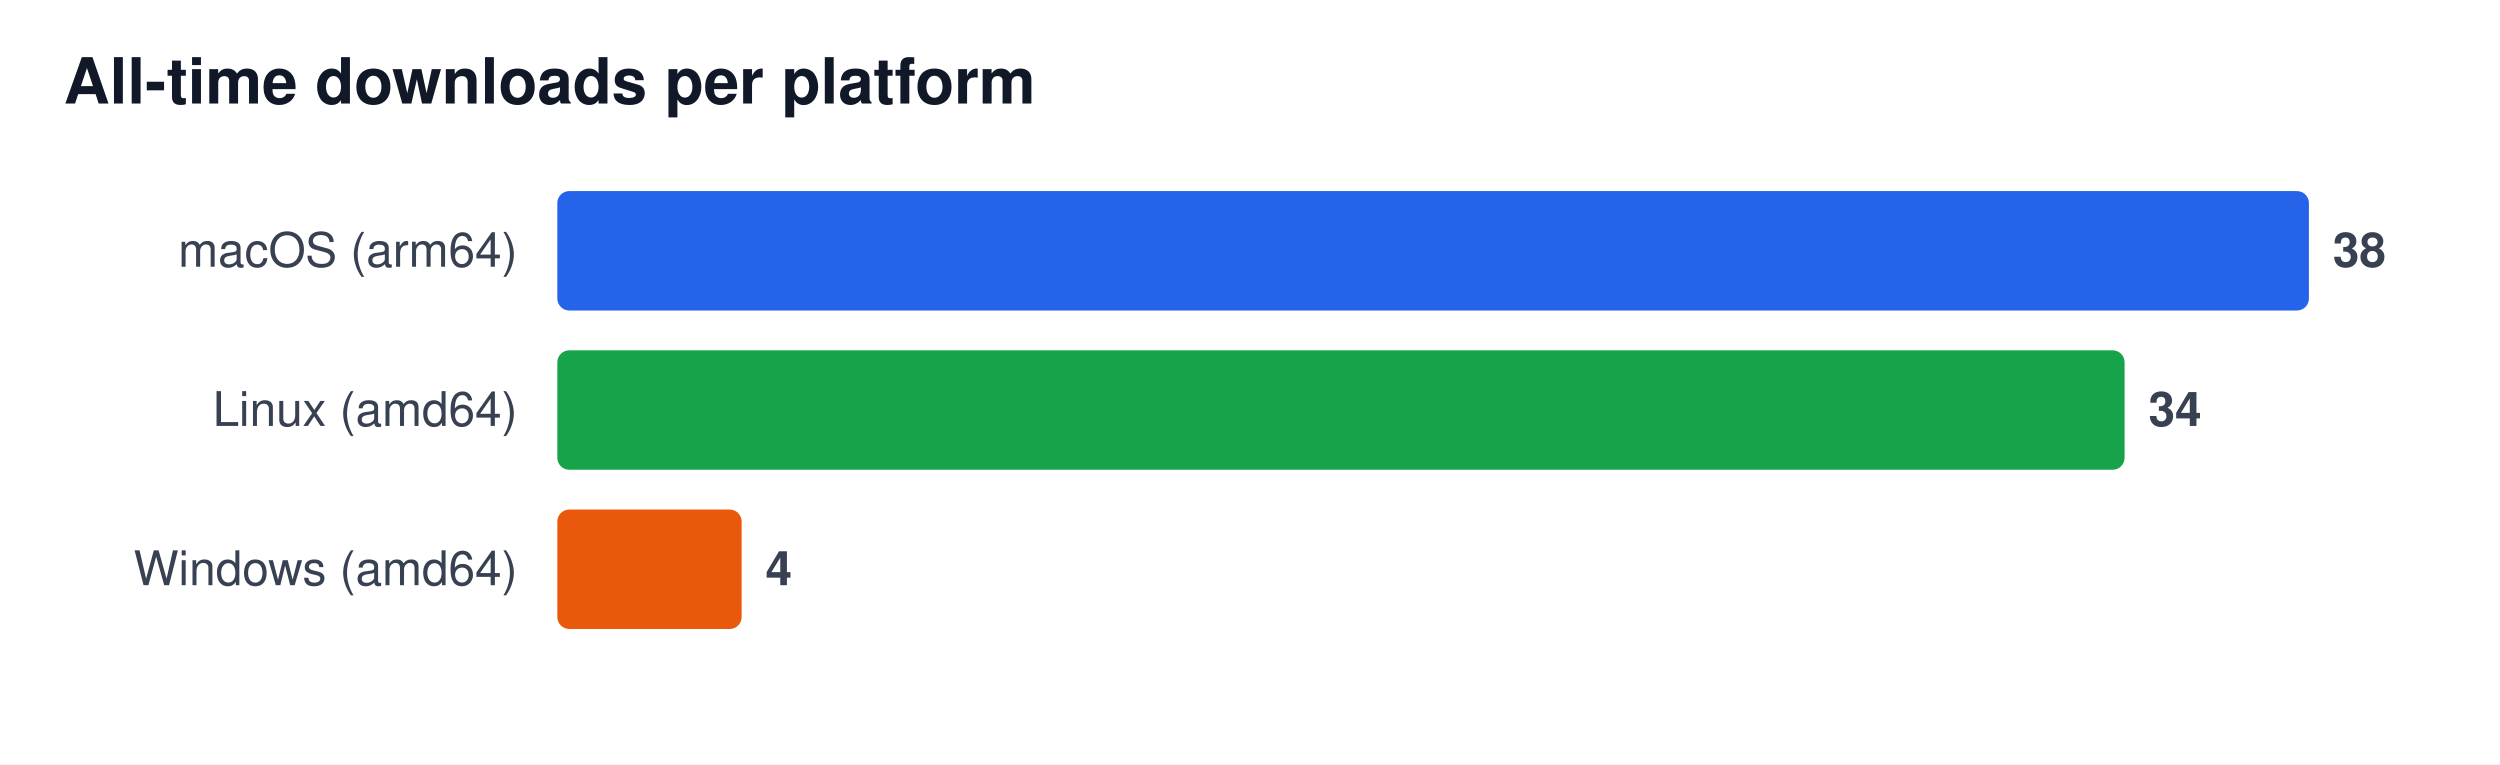
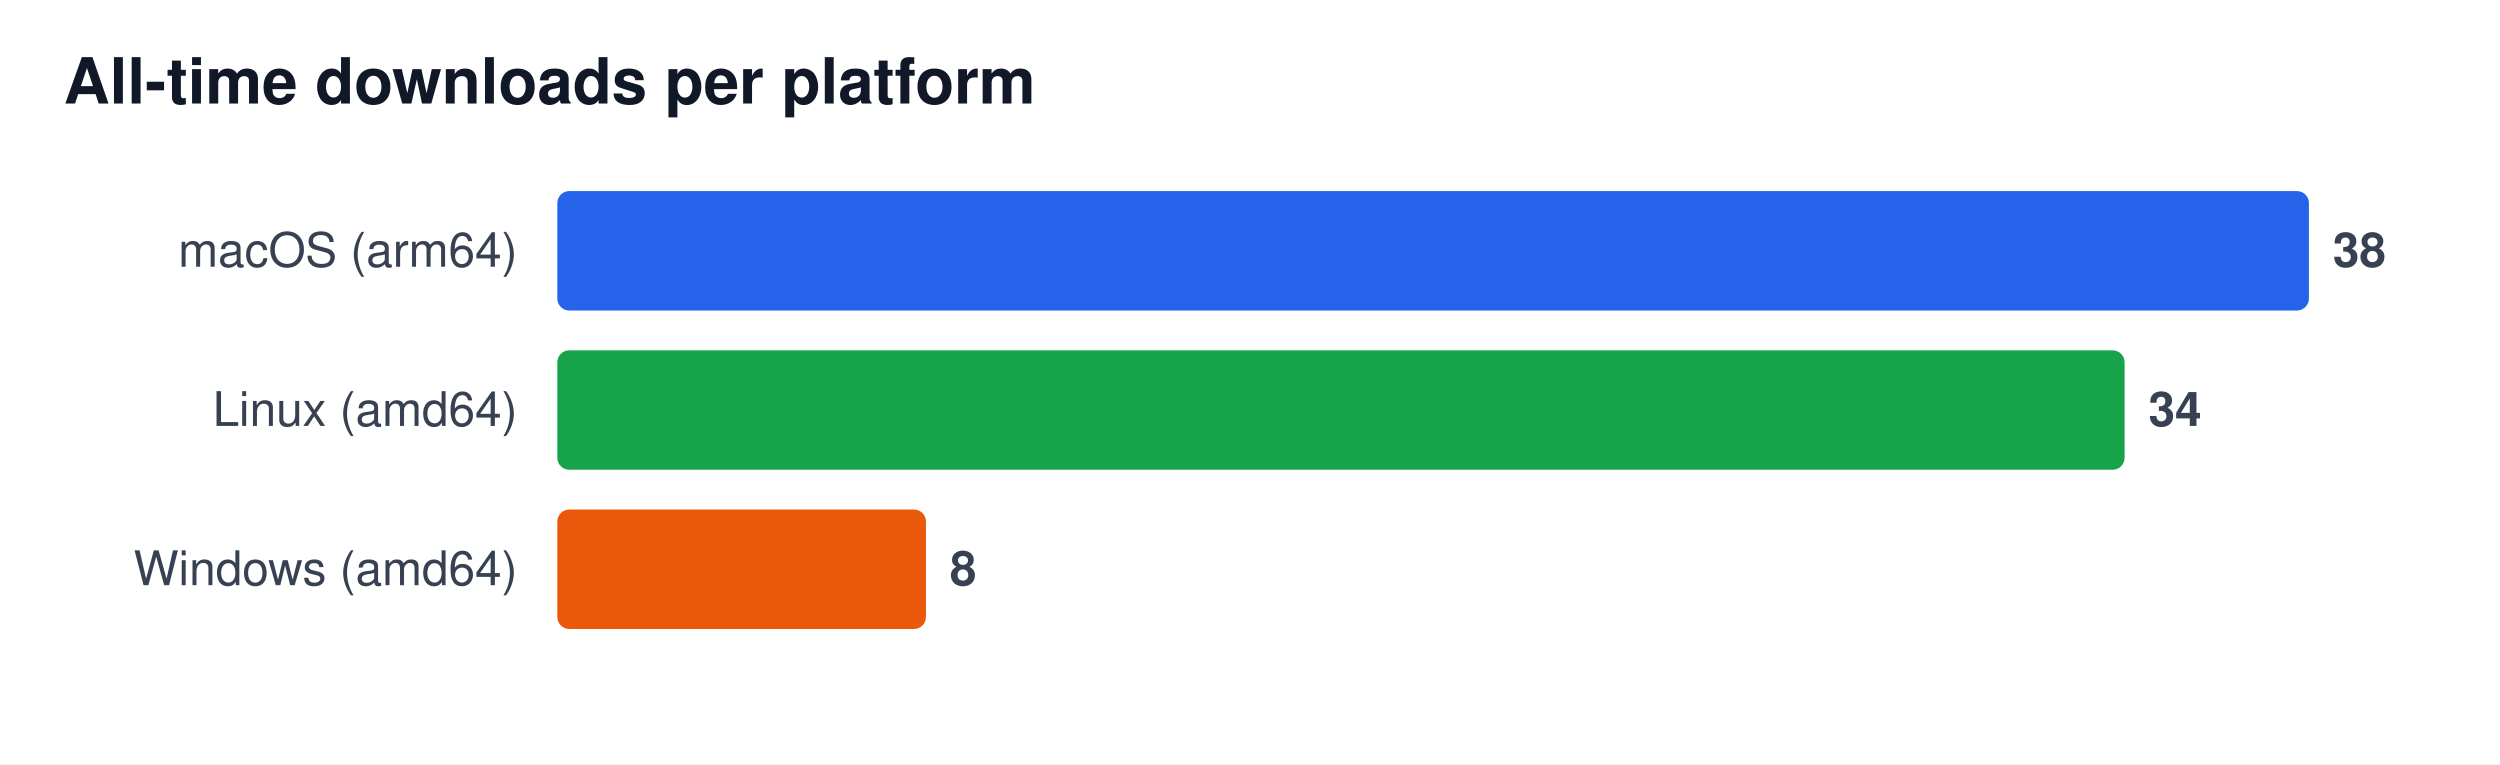
<svg xmlns="http://www.w3.org/2000/svg" width="628" height="192" viewBox="0 0 628 192" font-family="Segoe UI, Helvetica, Arial, sans-serif" role="img" aria-label="All-time downloads per platform">
  <rect width="628" height="192" fill="#ffffff" />
  <text x="16" y="26" font-size="16" font-weight="600" fill="#111827">All-time downloads per platform</text>
  <text x="130" y="67" font-size="12" fill="#374151" text-anchor="end">macOS (arm64)</text>
  <rect x="140" y="48" width="440.0" height="30" rx="3" fill="#2563eb" />
  <text x="586.0" y="67" font-size="12" font-weight="600" fill="#374151">38</text>
  <text x="130" y="107" font-size="12" fill="#374151" text-anchor="end">Linux (amd64)</text>
  <rect x="140" y="88" width="393.7" height="30" rx="3" fill="#16a34a" />
  <text x="539.7" y="107" font-size="12" font-weight="600" fill="#374151">34</text>
  <text x="130" y="147" font-size="12" fill="#374151" text-anchor="end">Windows (amd64)</text>
-   <rect x="140" y="128" width="46.3" height="30" rx="3" fill="#ea580c" />
-   <text x="192.3" y="147" font-size="12" font-weight="600" fill="#374151">4</text>
+   <rect x="140" y="128" width="92.6" height="30" rx="3" fill="#ea580c" />
+   <text x="238.6" y="147" font-size="12" font-weight="600" fill="#374151">8</text>
</svg>
